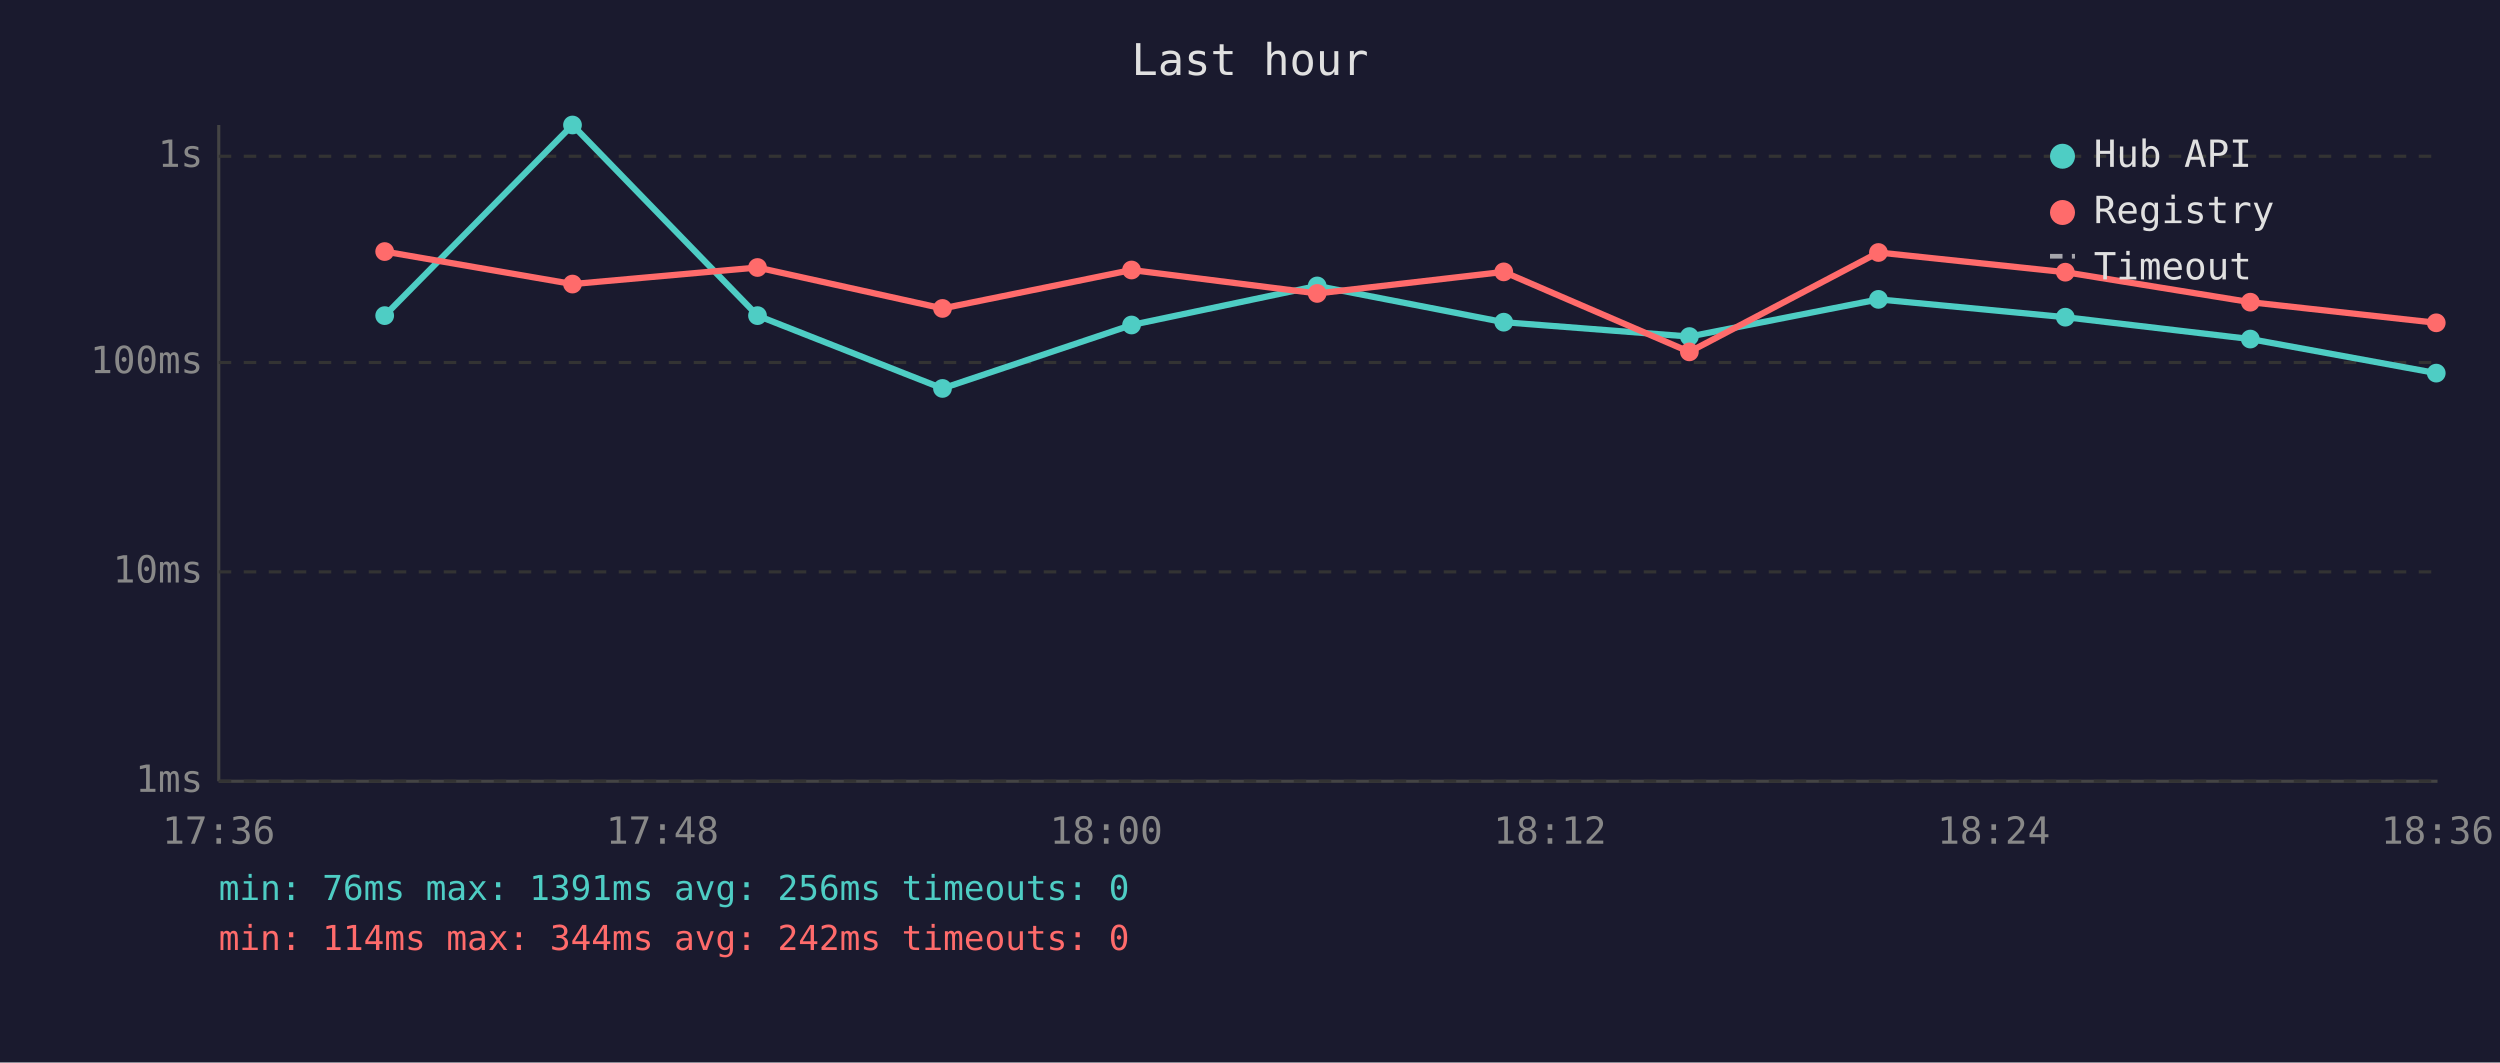
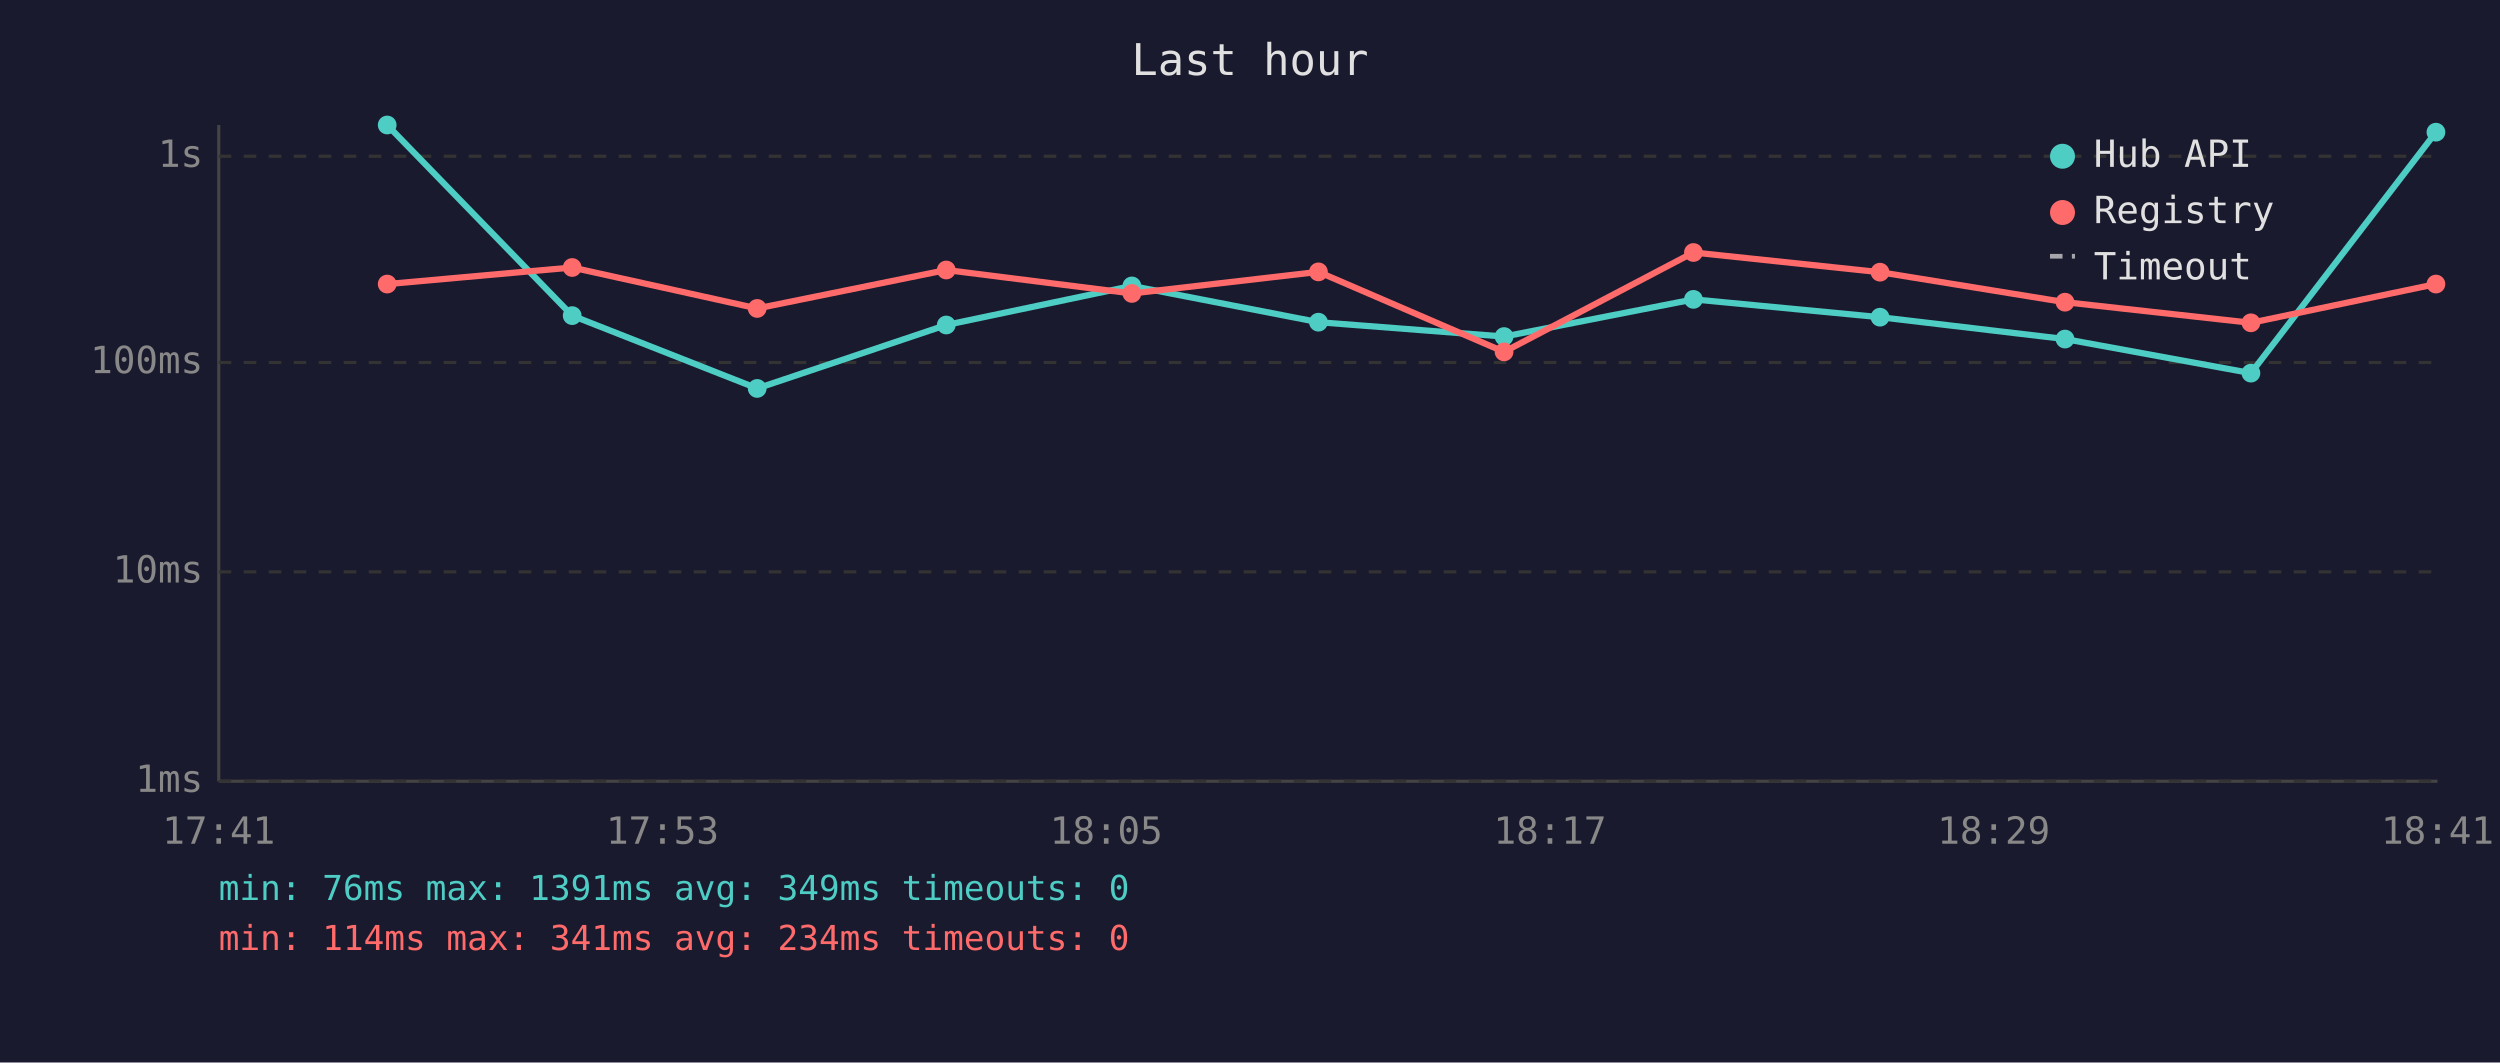
<svg xmlns="http://www.w3.org/2000/svg" viewBox="0 0 800 340" font-family="monospace" font-size="12">
  <rect width="800" height="340" fill="#1a1a2e" />
  <text x="400" y="24" fill="#e0e0e0" font-size="14" text-anchor="middle">Last hour</text>
  <line x1="70" y1="40" x2="70" y2="250" stroke="#444" stroke-width="1" />
  <line x1="70" y1="250" x2="780" y2="250" stroke="#444" stroke-width="1" />
  <line x1="70" y1="250" x2="780" y2="250" stroke="#333" stroke-width="1" stroke-dasharray="4" />
  <text x="65" y="250" fill="#888" text-anchor="end" dominant-baseline="middle">1ms</text>
  <line x1="70" y1="183" x2="780" y2="183" stroke="#333" stroke-width="1" stroke-dasharray="4" />
  <text x="65" y="183" fill="#888" text-anchor="end" dominant-baseline="middle">10ms</text>
  <line x1="70" y1="116" x2="780" y2="116" stroke="#333" stroke-width="1" stroke-dasharray="4" />
  <text x="65" y="116" fill="#888" text-anchor="end" dominant-baseline="middle">100ms</text>
  <line x1="70" y1="50" x2="780" y2="50" stroke="#333" stroke-width="1" stroke-dasharray="4" />
  <text x="65" y="50" fill="#888" text-anchor="end" dominant-baseline="middle">1s</text>
-   <text x="70" y="270" fill="#888" text-anchor="middle">17:36</text>
-   <text x="212" y="270" fill="#888" text-anchor="middle">17:48</text>
-   <text x="354" y="270" fill="#888" text-anchor="middle">18:00</text>
-   <text x="496" y="270" fill="#888" text-anchor="middle">18:12</text>
-   <text x="638" y="270" fill="#888" text-anchor="middle">18:24</text>
-   <text x="780" y="270" fill="#888" text-anchor="middle">18:36</text>
-   <polyline points="123.1,101.0 183.2,40.0 242.4,101.0 301.6,124.3 362.1,104.0 421.5,91.5 481.2,103.1 540.6,107.7 601.1,95.8 660.9,101.5 720.1,108.5 779.6,119.4" fill="none" stroke="#4ecdc4" stroke-width="2" opacity="1" />
-   <circle cx="123.1" cy="101.0" r="3" fill="#4ecdc4" />
-   <circle cx="183.2" cy="40.0" r="3" fill="#4ecdc4" />
-   <circle cx="242.4" cy="101.0" r="3" fill="#4ecdc4" />
-   <circle cx="301.6" cy="124.3" r="3" fill="#4ecdc4" />
-   <circle cx="362.1" cy="104.0" r="3" fill="#4ecdc4" />
-   <circle cx="421.5" cy="91.5" r="3" fill="#4ecdc4" />
-   <circle cx="481.2" cy="103.1" r="3" fill="#4ecdc4" />
-   <circle cx="540.6" cy="107.7" r="3" fill="#4ecdc4" />
-   <circle cx="601.1" cy="95.8" r="3" fill="#4ecdc4" />
-   <circle cx="660.9" cy="101.5" r="3" fill="#4ecdc4" />
-   <circle cx="720.1" cy="108.5" r="3" fill="#4ecdc4" />
-   <circle cx="779.6" cy="119.4" r="3" fill="#4ecdc4" />
-   <polyline points="123.1,80.5 183.2,90.9 242.4,85.6 301.6,98.7 362.1,86.4 421.5,93.9 481.2,87.0 540.6,112.6 601.1,80.8 660.9,87.1 720.1,96.7 779.6,103.3" fill="none" stroke="#ff6b6b" stroke-width="2" opacity="1" />
-   <circle cx="123.1" cy="80.5" r="3" fill="#ff6b6b" />
-   <circle cx="183.2" cy="90.9" r="3" fill="#ff6b6b" />
-   <circle cx="242.4" cy="85.6" r="3" fill="#ff6b6b" />
-   <circle cx="301.6" cy="98.7" r="3" fill="#ff6b6b" />
-   <circle cx="362.1" cy="86.4" r="3" fill="#ff6b6b" />
-   <circle cx="421.5" cy="93.9" r="3" fill="#ff6b6b" />
-   <circle cx="481.2" cy="87.0" r="3" fill="#ff6b6b" />
-   <circle cx="540.6" cy="112.6" r="3" fill="#ff6b6b" />
-   <circle cx="601.1" cy="80.8" r="3" fill="#ff6b6b" />
-   <circle cx="660.9" cy="87.1" r="3" fill="#ff6b6b" />
-   <circle cx="720.1" cy="96.7" r="3" fill="#ff6b6b" />
-   <circle cx="779.6" cy="103.3" r="3" fill="#ff6b6b" />
+   <text x="70" y="270" fill="#888" text-anchor="middle">17:41</text>
+   <text x="212" y="270" fill="#888" text-anchor="middle">17:53</text>
+   <text x="354" y="270" fill="#888" text-anchor="middle">18:05</text>
+   <text x="496" y="270" fill="#888" text-anchor="middle">18:17</text>
+   <text x="638" y="270" fill="#888" text-anchor="middle">18:29</text>
+   <text x="780" y="270" fill="#888" text-anchor="middle">18:41</text>
+   <polyline points="123.9,40.0 183.1,101.0 242.3,124.3 302.8,104.0 362.2,91.5 421.9,103.1 481.3,107.7 541.9,95.8 601.6,101.5 660.8,108.5 720.3,119.4 779.5,42.3" fill="none" stroke="#4ecdc4" stroke-width="2" opacity="1" />
+   <circle cx="123.9" cy="40.0" r="3" fill="#4ecdc4" />
+   <circle cx="183.1" cy="101.0" r="3" fill="#4ecdc4" />
+   <circle cx="242.3" cy="124.3" r="3" fill="#4ecdc4" />
+   <circle cx="302.8" cy="104.0" r="3" fill="#4ecdc4" />
+   <circle cx="362.2" cy="91.5" r="3" fill="#4ecdc4" />
+   <circle cx="421.9" cy="103.1" r="3" fill="#4ecdc4" />
+   <circle cx="481.3" cy="107.7" r="3" fill="#4ecdc4" />
+   <circle cx="541.9" cy="95.8" r="3" fill="#4ecdc4" />
+   <circle cx="601.6" cy="101.5" r="3" fill="#4ecdc4" />
+   <circle cx="660.8" cy="108.5" r="3" fill="#4ecdc4" />
+   <circle cx="720.3" cy="119.4" r="3" fill="#4ecdc4" />
+   <circle cx="779.5" cy="42.3" r="3" fill="#4ecdc4" />
+   <polyline points="123.9,90.9 183.1,85.6 242.3,98.7 302.8,86.4 362.2,93.9 421.9,87.0 481.3,112.6 541.9,80.8 601.6,87.1 660.8,96.7 720.3,103.3 779.5,90.9" fill="none" stroke="#ff6b6b" stroke-width="2" opacity="1" />
+   <circle cx="123.9" cy="90.9" r="3" fill="#ff6b6b" />
+   <circle cx="183.1" cy="85.6" r="3" fill="#ff6b6b" />
+   <circle cx="242.3" cy="98.7" r="3" fill="#ff6b6b" />
+   <circle cx="302.8" cy="86.4" r="3" fill="#ff6b6b" />
+   <circle cx="362.2" cy="93.9" r="3" fill="#ff6b6b" />
+   <circle cx="421.9" cy="87.0" r="3" fill="#ff6b6b" />
+   <circle cx="481.3" cy="112.6" r="3" fill="#ff6b6b" />
+   <circle cx="541.9" cy="80.8" r="3" fill="#ff6b6b" />
+   <circle cx="601.6" cy="87.1" r="3" fill="#ff6b6b" />
+   <circle cx="660.8" cy="96.7" r="3" fill="#ff6b6b" />
+   <circle cx="720.3" cy="103.3" r="3" fill="#ff6b6b" />
+   <circle cx="779.5" cy="90.9" r="3" fill="#ff6b6b" />
  <circle cx="660" cy="50" r="4" fill="#4ecdc4" />
  <text x="670" y="50" fill="#e0e0e0" dominant-baseline="middle">Hub API</text>
  <circle cx="660" cy="68" r="4" fill="#ff6b6b" />
  <text x="670" y="68" fill="#e0e0e0" dominant-baseline="middle">Registry</text>
  <line x1="656" y1="82" x2="664" y2="82" stroke="#e0e0e0" stroke-width="1.5" stroke-dasharray="4,3" opacity="0.7" />
  <text x="670" y="86" fill="#e0e0e0" dominant-baseline="middle">Timeout</text>
-   <text x="70" y="288" fill="#4ecdc4" font-size="11">min: 76ms  max: 1391ms  avg: 256ms  timeouts: 0</text>
-   <text x="70" y="304" fill="#ff6b6b" font-size="11">min: 114ms  max: 344ms  avg: 242ms  timeouts: 0</text>
+   <text x="70" y="288" fill="#4ecdc4" font-size="11">min: 76ms  max: 1391ms  avg: 349ms  timeouts: 0</text>
+   <text x="70" y="304" fill="#ff6b6b" font-size="11">min: 114ms  max: 341ms  avg: 234ms  timeouts: 0</text>
</svg>
